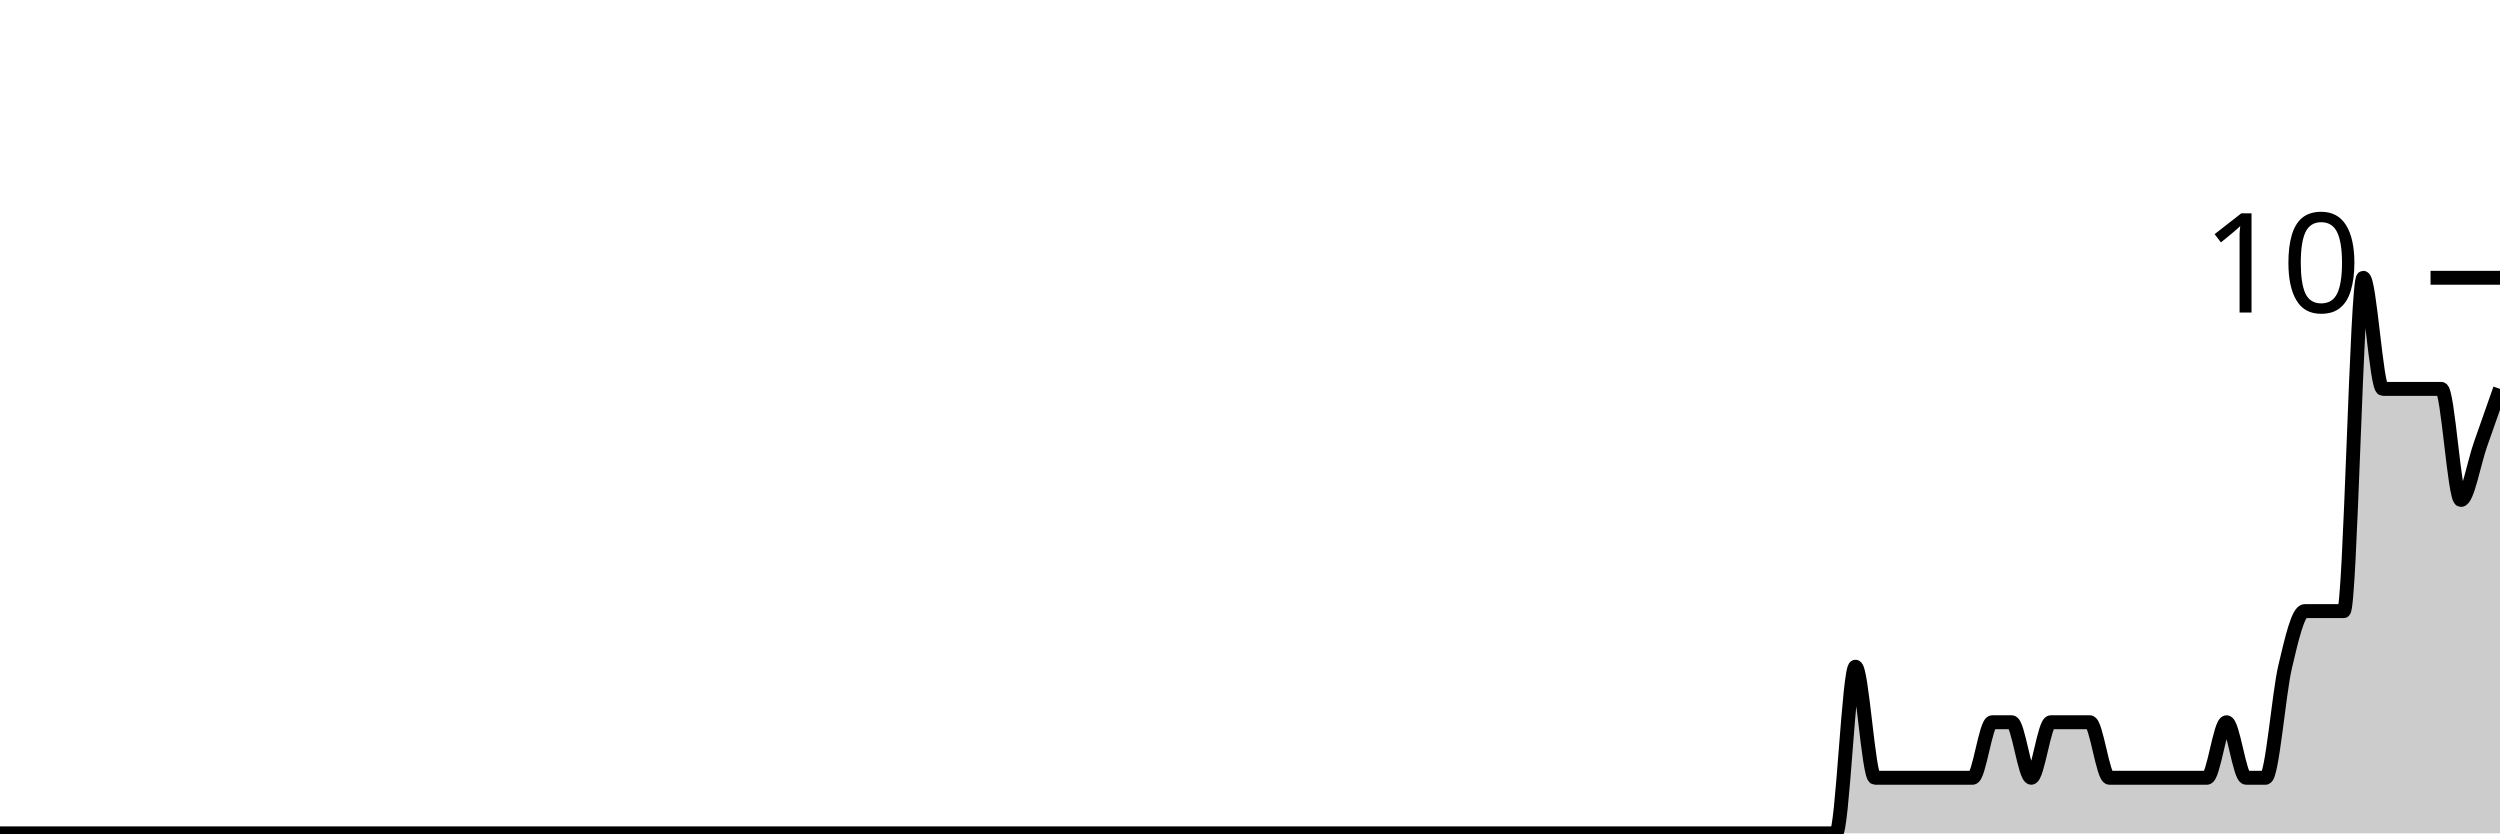
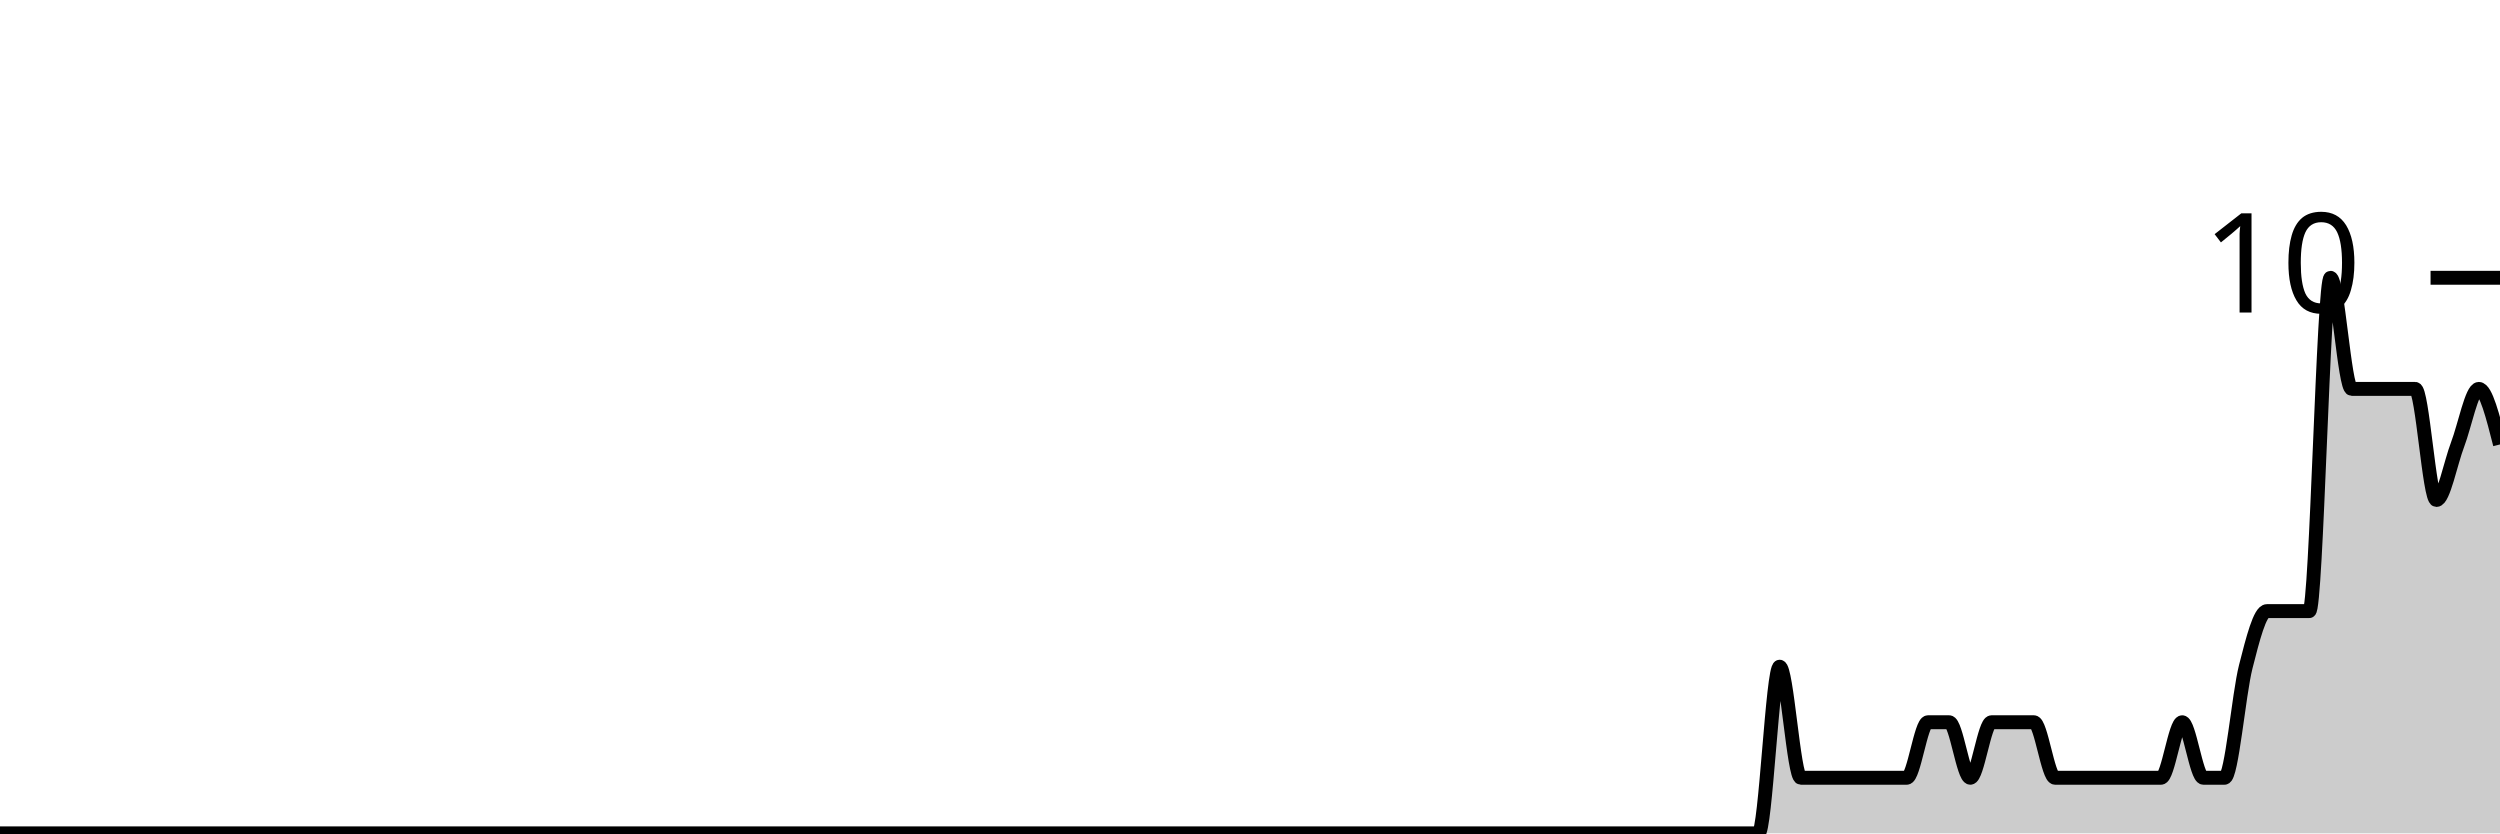
<svg xmlns="http://www.w3.org/2000/svg" viewBox="0 0 180 60">
  <g transform="translate(0,20)">
-     <path class="area" fill="rgba(0, 0, 0, 0.2)" d="M0,40C5.156,40,10.312,40,15.469,40C16.406,40,17.344,40,18.281,40C23.438,40,28.594,40,33.75,40C34.219,40,34.688,40,35.156,40C37.5,40,39.844,40,42.188,40C42.656,40,43.125,40,43.594,40C44.531,40,45.469,40,46.406,40C49.688,40,52.969,40,56.25,40C60.469,40,64.688,40,68.906,40C69.844,40,70.781,40,71.719,40C77.812,40,83.906,40,90,40C92.812,40,95.625,40,98.438,40C98.906,40,99.375,40,99.844,40C100.312,40,100.781,40,101.25,40C103.594,40,105.938,40,108.281,40C109.219,40,110.156,40,111.094,40C111.562,40,112.031,40,112.5,40C112.969,40,113.438,40,113.906,40C114.844,40,115.781,40,116.719,40C117.188,40,117.656,40,118.125,40C118.594,40,119.062,40,119.531,40C120,40,120.469,40,120.938,40C122.812,40,124.688,40,126.562,40C127.5,40,128.438,40,129.375,40C129.844,40,130.312,40,130.781,40C131.25,40,131.719,40,132.188,40C132.656,40,133.125,28,133.594,28C134.062,28,134.531,36,135,36C135.469,36,135.938,36,136.406,36C137.344,36,138.281,36,139.219,36C139.688,36,140.156,36,140.625,36C141.094,36,141.562,36,142.031,36C142.5,36,142.969,32,143.438,32C143.906,32,144.375,32,144.844,32C145.312,32,145.781,36,146.25,36C146.719,36,147.188,32,147.656,32C148.125,32,148.594,32,149.062,32C149.531,32,150,32,150.469,32C150.938,32,151.406,36,151.875,36C152.344,36,152.812,36,153.281,36C153.75,36,154.219,36,154.688,36C155.156,36,155.625,36,156.094,36C156.562,36,157.031,36,157.5,36C157.969,36,158.438,36,158.906,36C159.375,36,159.844,32,160.312,32C160.781,32,161.25,36,161.719,36C162.188,36,162.656,36,163.125,36C163.594,36,164.062,30,164.531,28C165,26,165.469,24,165.938,24C166.406,24,166.875,24,167.344,24C167.812,24,168.281,24,168.75,24C169.219,24,169.688,0,170.156,0C170.625,0,171.094,8,171.562,8C172.031,8,172.5,8,172.969,8C173.438,8,173.906,8,174.375,8C174.844,8,175.312,8,175.781,8C176.25,8,176.719,16,177.188,16C177.656,16,178.125,13.333,178.594,12C179.062,10.667,179.531,9.333,180,8L180,40C179.531,40,179.062,40,178.594,40C178.125,40,177.656,40,177.188,40C176.719,40,176.25,40,175.781,40C175.312,40,174.844,40,174.375,40C173.906,40,173.438,40,172.969,40C172.5,40,172.031,40,171.562,40C171.094,40,170.625,40,170.156,40C169.688,40,169.219,40,168.75,40C168.281,40,167.812,40,167.344,40C166.875,40,166.406,40,165.938,40C165.469,40,165,40,164.531,40C164.062,40,163.594,40,163.125,40C162.656,40,162.188,40,161.719,40C161.25,40,160.781,40,160.312,40C159.844,40,159.375,40,158.906,40C158.438,40,157.969,40,157.5,40C157.031,40,156.562,40,156.094,40C155.625,40,155.156,40,154.688,40C154.219,40,153.75,40,153.281,40C152.812,40,152.344,40,151.875,40C151.406,40,150.938,40,150.469,40C150,40,149.531,40,149.062,40C148.594,40,148.125,40,147.656,40C147.188,40,146.719,40,146.25,40C145.781,40,145.312,40,144.844,40C144.375,40,143.906,40,143.438,40C142.969,40,142.5,40,142.031,40C141.562,40,141.094,40,140.625,40C140.156,40,139.688,40,139.219,40C138.281,40,137.344,40,136.406,40C135.938,40,135.469,40,135,40C134.531,40,134.062,40,133.594,40C133.125,40,132.656,40,132.188,40C131.719,40,131.25,40,130.781,40C130.312,40,129.844,40,129.375,40C128.438,40,127.5,40,126.562,40C124.688,40,122.812,40,120.938,40C120.469,40,120,40,119.531,40C119.062,40,118.594,40,118.125,40C117.656,40,117.188,40,116.719,40C115.781,40,114.844,40,113.906,40C113.438,40,112.969,40,112.5,40C112.031,40,111.562,40,111.094,40C110.156,40,109.219,40,108.281,40C105.938,40,103.594,40,101.25,40C100.781,40,100.312,40,99.844,40C99.375,40,98.906,40,98.438,40C95.625,40,92.812,40,90,40C83.906,40,77.812,40,71.719,40C70.781,40,69.844,40,68.906,40C64.688,40,60.469,40,56.25,40C52.969,40,49.688,40,46.406,40C45.469,40,44.531,40,43.594,40C43.125,40,42.656,40,42.188,40C39.844,40,37.5,40,35.156,40C34.688,40,34.219,40,33.75,40C28.594,40,23.438,40,18.281,40C17.344,40,16.406,40,15.469,40C10.312,40,5.156,40,0,40Z" />
-     <path class="line" stroke="black" fill="none" d="M0,40C5.156,40,10.312,40,15.469,40C16.406,40,17.344,40,18.281,40C23.438,40,28.594,40,33.75,40C34.219,40,34.688,40,35.156,40C37.5,40,39.844,40,42.188,40C42.656,40,43.125,40,43.594,40C44.531,40,45.469,40,46.406,40C49.688,40,52.969,40,56.25,40C60.469,40,64.688,40,68.906,40C69.844,40,70.781,40,71.719,40C77.812,40,83.906,40,90,40C92.812,40,95.625,40,98.438,40C98.906,40,99.375,40,99.844,40C100.312,40,100.781,40,101.25,40C103.594,40,105.938,40,108.281,40C109.219,40,110.156,40,111.094,40C111.562,40,112.031,40,112.5,40C112.969,40,113.438,40,113.906,40C114.844,40,115.781,40,116.719,40C117.188,40,117.656,40,118.125,40C118.594,40,119.062,40,119.531,40C120,40,120.469,40,120.938,40C122.812,40,124.688,40,126.562,40C127.5,40,128.438,40,129.375,40C129.844,40,130.312,40,130.781,40C131.25,40,131.719,40,132.188,40C132.656,40,133.125,28,133.594,28C134.062,28,134.531,36,135,36C135.469,36,135.938,36,136.406,36C137.344,36,138.281,36,139.219,36C139.688,36,140.156,36,140.625,36C141.094,36,141.562,36,142.031,36C142.5,36,142.969,32,143.438,32C143.906,32,144.375,32,144.844,32C145.312,32,145.781,36,146.25,36C146.719,36,147.188,32,147.656,32C148.125,32,148.594,32,149.062,32C149.531,32,150,32,150.469,32C150.938,32,151.406,36,151.875,36C152.344,36,152.812,36,153.281,36C153.75,36,154.219,36,154.688,36C155.156,36,155.625,36,156.094,36C156.562,36,157.031,36,157.5,36C157.969,36,158.438,36,158.906,36C159.375,36,159.844,32,160.312,32C160.781,32,161.25,36,161.719,36C162.188,36,162.656,36,163.125,36C163.594,36,164.062,30,164.531,28C165,26,165.469,24,165.938,24C166.406,24,166.875,24,167.344,24C167.812,24,168.281,24,168.75,24C169.219,24,169.688,0,170.156,0C170.625,0,171.094,8,171.562,8C172.031,8,172.5,8,172.969,8C173.438,8,173.906,8,174.375,8C174.844,8,175.312,8,175.781,8C176.25,8,176.719,16,177.188,16C177.656,16,178.125,13.333,178.594,12C179.062,10.667,179.531,9.333,180,8" />
+     <path class="area" fill="rgba(0, 0, 0, 0.2)" d="M0,40C1.017,40,2.034,40,3.051,40C8.644,40,14.237,40,19.831,40C20.339,40,20.847,40,21.356,40C23.898,40,26.441,40,28.983,40C29.492,40,30,40,30.508,40C31.525,40,32.542,40,33.559,40C37.119,40,40.678,40,44.237,40C48.814,40,53.39,40,57.966,40C58.983,40,60,40,61.017,40C67.627,40,74.237,40,80.847,40C83.898,40,86.949,40,90,40C90.508,40,91.017,40,91.525,40C92.034,40,92.542,40,93.051,40C95.593,40,98.136,40,100.678,40C101.695,40,102.712,40,103.729,40C104.237,40,104.746,40,105.254,40C105.763,40,106.271,40,106.78,40C107.797,40,108.814,40,109.831,40C110.339,40,110.847,40,111.356,40C111.864,40,112.373,40,112.881,40C113.39,40,113.898,40,114.407,40C116.441,40,118.475,40,120.508,40C121.525,40,122.542,40,123.559,40C124.068,40,124.576,40,125.085,40C125.593,40,126.102,40,126.61,40C127.119,40,127.627,28,128.136,28C128.644,28,129.153,36,129.661,36C130.169,36,130.678,36,131.186,36C132.203,36,133.22,36,134.237,36C134.746,36,135.254,36,135.763,36C136.271,36,136.78,36,137.288,36C137.797,36,138.305,32,138.814,32C139.322,32,139.831,32,140.339,32C140.847,32,141.356,36,141.864,36C142.373,36,142.881,32,143.39,32C143.898,32,144.407,32,144.915,32C145.424,32,145.932,32,146.441,32C146.949,32,147.458,36,147.966,36C148.475,36,148.983,36,149.492,36C150,36,150.508,36,151.017,36C151.525,36,152.034,36,152.542,36C153.051,36,153.559,36,154.068,36C154.576,36,155.085,36,155.593,36C156.102,36,156.61,32,157.119,32C157.627,32,158.136,36,158.644,36C159.153,36,159.661,36,160.169,36C160.678,36,161.186,30,161.695,28C162.203,26,162.712,24,163.22,24C163.729,24,164.237,24,164.746,24C165.254,24,165.763,24,166.271,24C166.78,24,167.288,0,167.797,0C168.305,0,168.814,8,169.322,8C169.831,8,170.339,8,170.847,8C171.356,8,171.864,8,172.373,8C172.881,8,173.39,8,173.898,8C174.407,8,174.915,16,175.424,16C175.932,16,176.441,13.333,176.949,12C177.458,10.667,177.966,8,178.475,8C178.983,8,179.492,10,180,12L180,40C179.492,40,178.983,40,178.475,40C177.966,40,177.458,40,176.949,40C176.441,40,175.932,40,175.424,40C174.915,40,174.407,40,173.898,40C173.39,40,172.881,40,172.373,40C171.864,40,171.356,40,170.847,40C170.339,40,169.831,40,169.322,40C168.814,40,168.305,40,167.797,40C167.288,40,166.78,40,166.271,40C165.763,40,165.254,40,164.746,40C164.237,40,163.729,40,163.22,40C162.712,40,162.203,40,161.695,40C161.186,40,160.678,40,160.169,40C159.661,40,159.153,40,158.644,40C158.136,40,157.627,40,157.119,40C156.61,40,156.102,40,155.593,40C155.085,40,154.576,40,154.068,40C153.559,40,153.051,40,152.542,40C152.034,40,151.525,40,151.017,40C150.508,40,150,40,149.492,40C148.983,40,148.475,40,147.966,40C147.458,40,146.949,40,146.441,40C145.932,40,145.424,40,144.915,40C144.407,40,143.898,40,143.39,40C142.881,40,142.373,40,141.864,40C141.356,40,140.847,40,140.339,40C139.831,40,139.322,40,138.814,40C138.305,40,137.797,40,137.288,40C136.78,40,136.271,40,135.763,40C135.254,40,134.746,40,134.237,40C133.22,40,132.203,40,131.186,40C130.678,40,130.169,40,129.661,40C129.153,40,128.644,40,128.136,40C127.627,40,127.119,40,126.61,40C126.102,40,125.593,40,125.085,40C124.576,40,124.068,40,123.559,40C122.542,40,121.525,40,120.508,40C118.475,40,116.441,40,114.407,40C113.898,40,113.39,40,112.881,40C112.373,40,111.864,40,111.356,40C110.847,40,110.339,40,109.831,40C108.814,40,107.797,40,106.78,40C106.271,40,105.763,40,105.254,40C104.746,40,104.237,40,103.729,40C102.712,40,101.695,40,100.678,40C98.136,40,95.593,40,93.051,40C92.542,40,92.034,40,91.525,40C91.017,40,90.508,40,90,40C86.949,40,83.898,40,80.847,40C74.237,40,67.627,40,61.017,40C60,40,58.983,40,57.966,40C53.39,40,48.814,40,44.237,40C40.678,40,37.119,40,33.559,40C32.542,40,31.525,40,30.508,40C30,40,29.492,40,28.983,40C26.441,40,23.898,40,21.356,40C20.847,40,20.339,40,19.831,40C14.237,40,8.644,40,3.051,40C2.034,40,1.017,40,0,40Z" />
+     <path class="line" stroke="black" fill="none" d="M0,40C1.017,40,2.034,40,3.051,40C8.644,40,14.237,40,19.831,40C20.339,40,20.847,40,21.356,40C23.898,40,26.441,40,28.983,40C29.492,40,30,40,30.508,40C31.525,40,32.542,40,33.559,40C37.119,40,40.678,40,44.237,40C48.814,40,53.39,40,57.966,40C58.983,40,60,40,61.017,40C67.627,40,74.237,40,80.847,40C83.898,40,86.949,40,90,40C90.508,40,91.017,40,91.525,40C92.034,40,92.542,40,93.051,40C95.593,40,98.136,40,100.678,40C101.695,40,102.712,40,103.729,40C104.237,40,104.746,40,105.254,40C105.763,40,106.271,40,106.78,40C107.797,40,108.814,40,109.831,40C110.339,40,110.847,40,111.356,40C111.864,40,112.373,40,112.881,40C113.39,40,113.898,40,114.407,40C116.441,40,118.475,40,120.508,40C121.525,40,122.542,40,123.559,40C124.068,40,124.576,40,125.085,40C125.593,40,126.102,40,126.61,40C127.119,40,127.627,28,128.136,28C128.644,28,129.153,36,129.661,36C130.169,36,130.678,36,131.186,36C132.203,36,133.22,36,134.237,36C134.746,36,135.254,36,135.763,36C136.271,36,136.78,36,137.288,36C137.797,36,138.305,32,138.814,32C139.322,32,139.831,32,140.339,32C140.847,32,141.356,36,141.864,36C142.373,36,142.881,32,143.39,32C143.898,32,144.407,32,144.915,32C145.424,32,145.932,32,146.441,32C146.949,32,147.458,36,147.966,36C148.475,36,148.983,36,149.492,36C150,36,150.508,36,151.017,36C151.525,36,152.034,36,152.542,36C153.051,36,153.559,36,154.068,36C154.576,36,155.085,36,155.593,36C156.102,36,156.61,32,157.119,32C157.627,32,158.136,36,158.644,36C159.153,36,159.661,36,160.169,36C160.678,36,161.186,30,161.695,28C162.203,26,162.712,24,163.22,24C163.729,24,164.237,24,164.746,24C165.254,24,165.763,24,166.271,24C166.78,24,167.288,0,167.797,0C168.305,0,168.814,8,169.322,8C169.831,8,170.339,8,170.847,8C171.356,8,171.864,8,172.373,8C172.881,8,173.39,8,173.898,8C174.407,8,174.915,16,175.424,16C175.932,16,176.441,13.333,176.949,12C177.458,10.667,177.966,8,178.475,8C178.983,8,179.492,10,180,12" />
    <path class="axis-ceiling" stroke-width="1" stroke="black" fill="none" d="M175,0L180,0" />
    <text class="axis-ceiling-label" font-family="sans-serif" text-anchor="end" font-size="10px" x="170" y="2.5">10</text>
  </g>
</svg>
